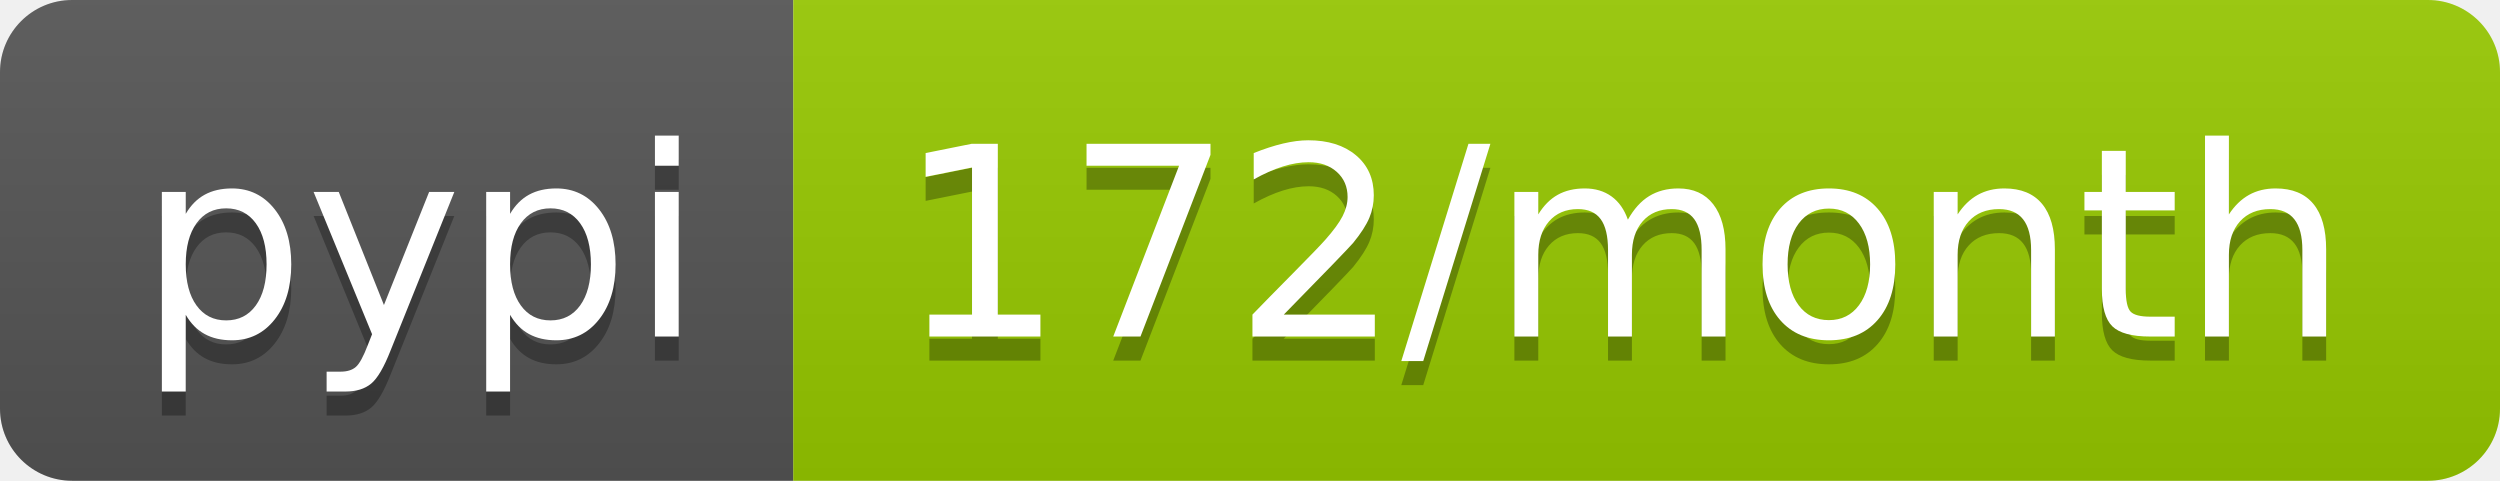
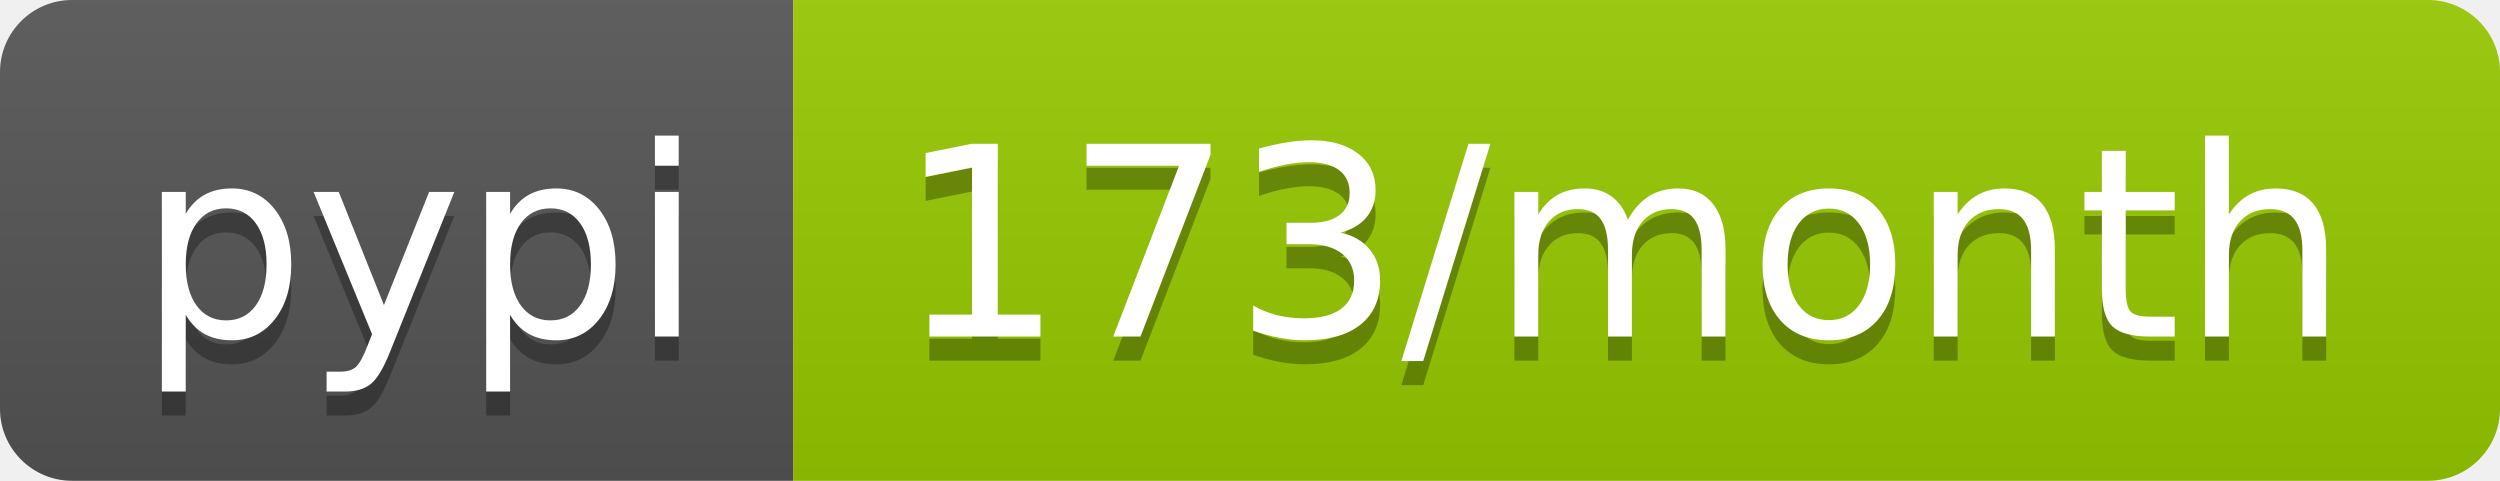
- <svg xmlns="http://www.w3.org/2000/svg" width="104" height="20" role="img" aria-label="pypi: 172/month">
+ <svg xmlns="http://www.w3.org/2000/svg" width="104" height="20" role="img" aria-label="pypi: 173/month">
  <linearGradient id="s" x2="0" y2="100%">
    <stop offset="0" stop-color="#bbb" stop-opacity=".1" />
    <stop offset="1" stop-opacity=".1" />
  </linearGradient>
  <clipPath id="r">
    <rect width="104" height="20" rx="3" fill="#fff" />
  </clipPath>
  <g clip-path="url(#r)">
    <rect width="33" height="20" fill="#555" />
    <rect x="33" width="71" height="20" fill="#97ca00" />
    <rect width="104" height="20" fill="url(#s)" />
  </g>
  <g fill="#fff" text-anchor="middle" font-family="Verdana,Geneva,DejaVu Sans,sans-serif" text-rendering="geometricPrecision" font-size="110">
    <text aria-hidden="true" x="175" y="150" fill="#010101" fill-opacity=".3" transform="scale(.1)" textLength="230">pypi</text>
    <text x="175" y="140" transform="scale(.1)" fill="#fff" textLength="230">pypi</text>
-     <text aria-hidden="true" x="675" y="150" fill="#010101" fill-opacity=".3" transform="scale(.1)" textLength="610">172/month</text>
-     <text x="675" y="140" transform="scale(.1)" fill="#fff" textLength="610">172/month</text>
+     <text aria-hidden="true" x="675" y="150" fill="#010101" fill-opacity=".3" transform="scale(.1)" textLength="610">173/month</text>
+     <text x="675" y="140" transform="scale(.1)" fill="#fff" textLength="610">173/month</text>
  </g>
</svg>
